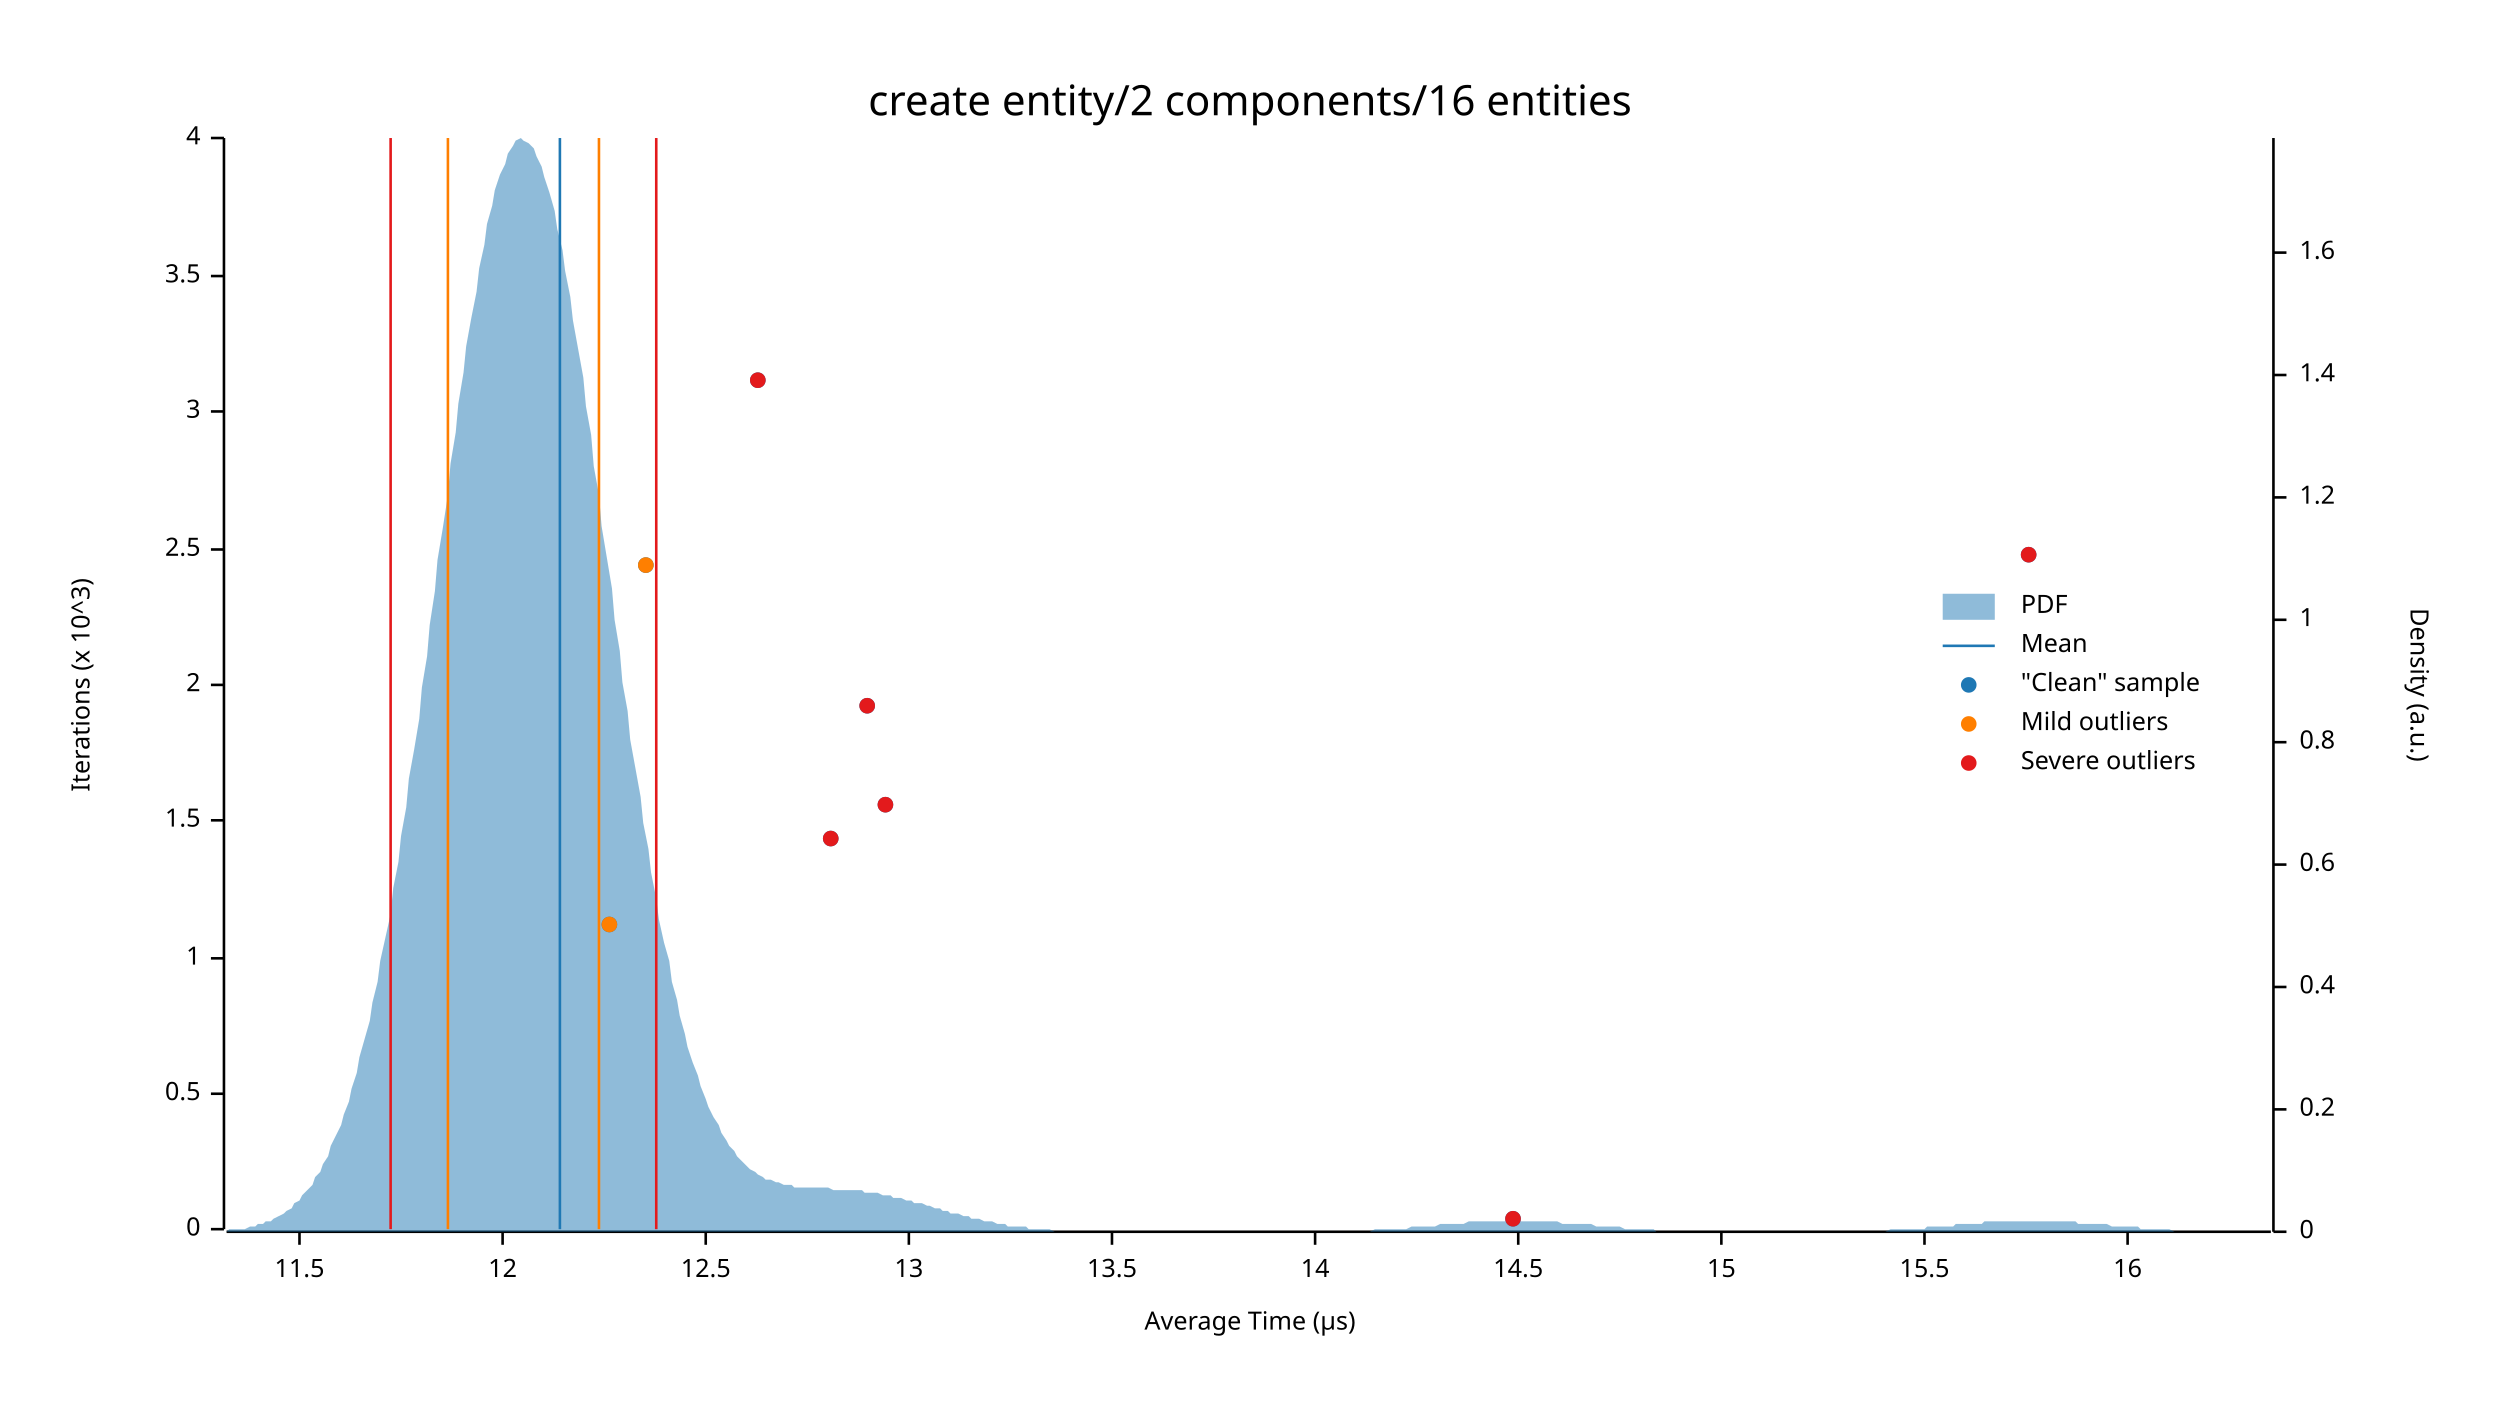
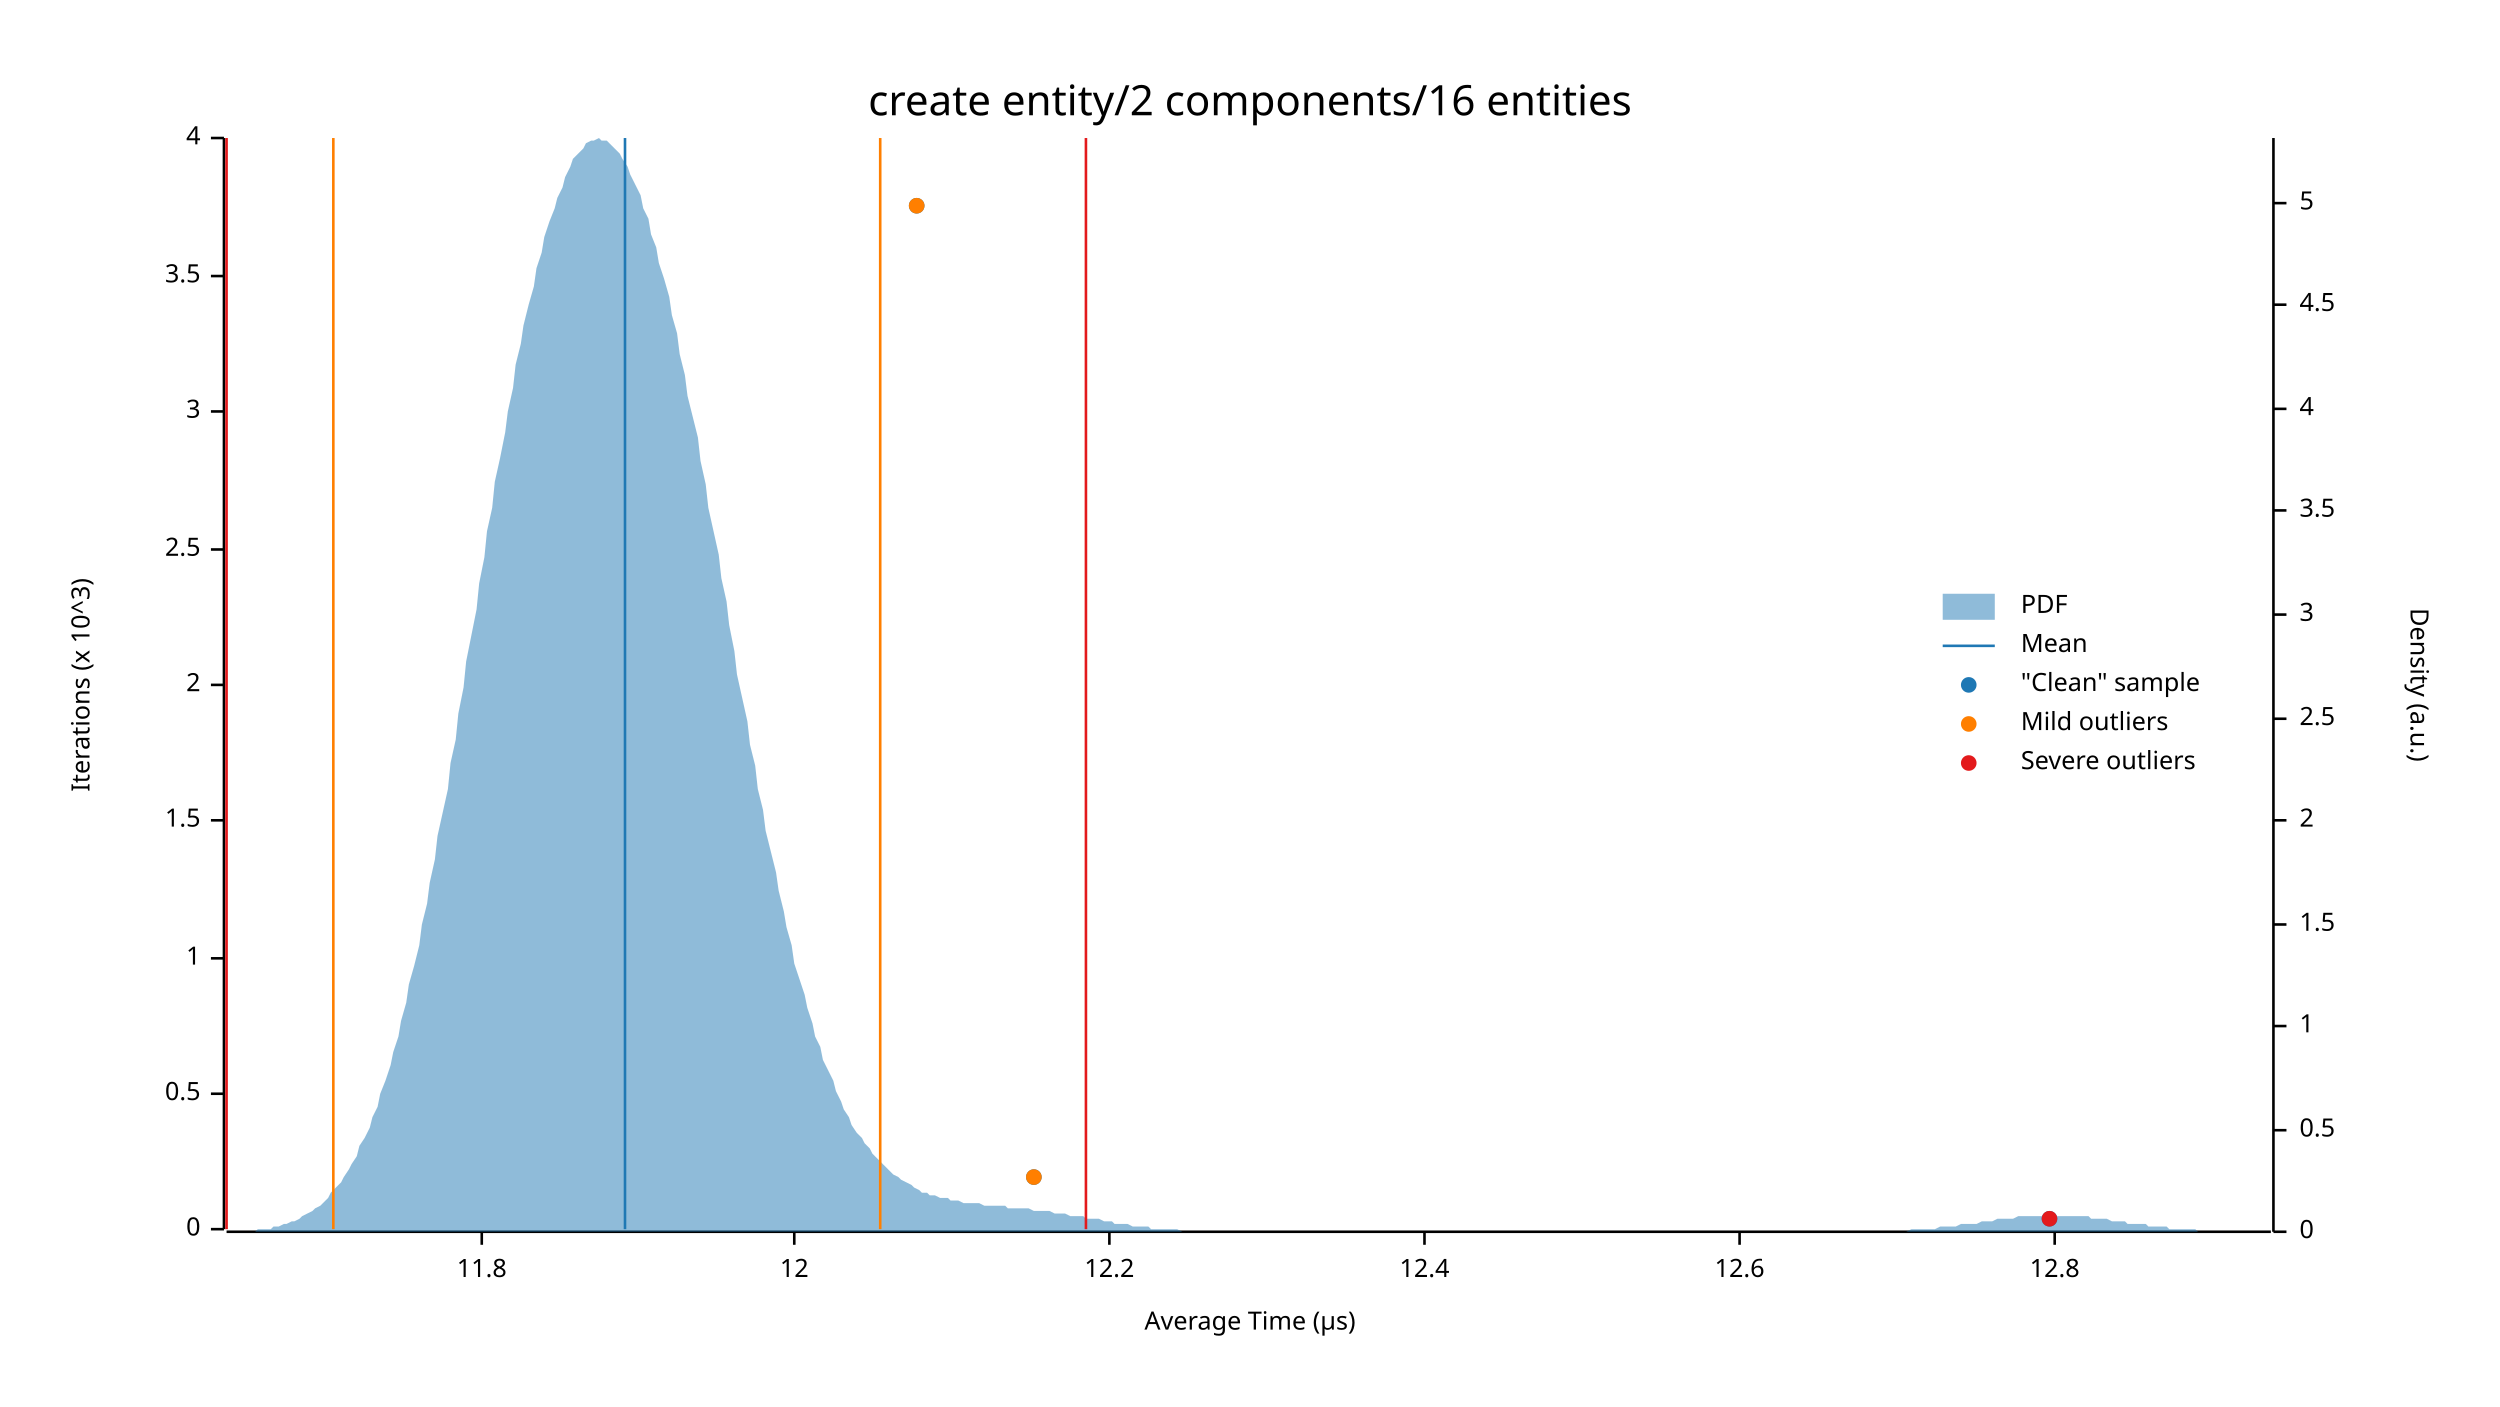
<svg xmlns="http://www.w3.org/2000/svg" width="960" height="540" viewBox="0 0 960 540">
  <text x="480" y="32" dy="0.76em" text-anchor="middle" font-family="sans-serif" font-size="16.129" opacity="1" fill="#000000">
create entity/2 components/16 entities
</text>
  <text x="27" y="263" dy="0.76em" text-anchor="middle" font-family="sans-serif" font-size="9.677" opacity="1" fill="#000000" transform="rotate(270, 27, 263)">
Iterations (x 10^3)
</text>
  <text x="480" y="513" dy="-0.5ex" text-anchor="middle" font-family="sans-serif" font-size="9.677" opacity="1" fill="#000000">
Average Time (µs)
</text>
  <polyline fill="none" opacity="1" stroke="#000000" stroke-width="1" points="86,53 86,472 " />
  <text x="77" y="472" dy="0.5ex" text-anchor="end" font-family="sans-serif" font-size="9.677" opacity="1" fill="#000000">
0
</text>
  <polyline fill="none" opacity="1" stroke="#000000" stroke-width="1" points="81,472 86,472 " />
  <text x="77" y="420" dy="0.5ex" text-anchor="end" font-family="sans-serif" font-size="9.677" opacity="1" fill="#000000">
0.5
</text>
  <polyline fill="none" opacity="1" stroke="#000000" stroke-width="1" points="81,420 86,420 " />
  <text x="77" y="368" dy="0.5ex" text-anchor="end" font-family="sans-serif" font-size="9.677" opacity="1" fill="#000000">
1
</text>
  <polyline fill="none" opacity="1" stroke="#000000" stroke-width="1" points="81,368 86,368 " />
  <text x="77" y="315" dy="0.5ex" text-anchor="end" font-family="sans-serif" font-size="9.677" opacity="1" fill="#000000">
1.5
</text>
  <polyline fill="none" opacity="1" stroke="#000000" stroke-width="1" points="81,315 86,315 " />
  <text x="77" y="263" dy="0.5ex" text-anchor="end" font-family="sans-serif" font-size="9.677" opacity="1" fill="#000000">
2
</text>
  <polyline fill="none" opacity="1" stroke="#000000" stroke-width="1" points="81,263 86,263 " />
  <text x="77" y="211" dy="0.5ex" text-anchor="end" font-family="sans-serif" font-size="9.677" opacity="1" fill="#000000">
2.5
</text>
  <polyline fill="none" opacity="1" stroke="#000000" stroke-width="1" points="81,211 86,211 " />
  <text x="77" y="158" dy="0.5ex" text-anchor="end" font-family="sans-serif" font-size="9.677" opacity="1" fill="#000000">
3
</text>
  <polyline fill="none" opacity="1" stroke="#000000" stroke-width="1" points="81,158 86,158 " />
  <text x="77" y="106" dy="0.5ex" text-anchor="end" font-family="sans-serif" font-size="9.677" opacity="1" fill="#000000">
3.5
</text>
  <polyline fill="none" opacity="1" stroke="#000000" stroke-width="1" points="81,106 86,106 " />
  <text x="77" y="53" dy="0.5ex" text-anchor="end" font-family="sans-serif" font-size="9.677" opacity="1" fill="#000000">
4
</text>
  <polyline fill="none" opacity="1" stroke="#000000" stroke-width="1" points="81,53 86,53 " />
  <polyline fill="none" opacity="1" stroke="#000000" stroke-width="1" points="87,473 872,473 " />
-   <text x="115" y="483" dy="0.76em" text-anchor="middle" font-family="sans-serif" font-size="9.677" opacity="1" fill="#000000">
- 11.5
+   <text x="185" y="483" dy="0.76em" text-anchor="middle" font-family="sans-serif" font-size="9.677" opacity="1" fill="#000000">
+ 11.8
</text>
-   <polyline fill="none" opacity="1" stroke="#000000" stroke-width="1" points="115,473 115,478 " />
-   <text x="193" y="483" dy="0.76em" text-anchor="middle" font-family="sans-serif" font-size="9.677" opacity="1" fill="#000000">
+   <polyline fill="none" opacity="1" stroke="#000000" stroke-width="1" points="185,473 185,478 " />
+   <text x="305" y="483" dy="0.76em" text-anchor="middle" font-family="sans-serif" font-size="9.677" opacity="1" fill="#000000">
12
</text>
-   <polyline fill="none" opacity="1" stroke="#000000" stroke-width="1" points="193,473 193,478 " />
-   <text x="271" y="483" dy="0.76em" text-anchor="middle" font-family="sans-serif" font-size="9.677" opacity="1" fill="#000000">
- 12.5
+   <polyline fill="none" opacity="1" stroke="#000000" stroke-width="1" points="305,473 305,478 " />
+   <text x="426" y="483" dy="0.76em" text-anchor="middle" font-family="sans-serif" font-size="9.677" opacity="1" fill="#000000">
+ 12.2
</text>
-   <polyline fill="none" opacity="1" stroke="#000000" stroke-width="1" points="271,473 271,478 " />
-   <text x="349" y="483" dy="0.76em" text-anchor="middle" font-family="sans-serif" font-size="9.677" opacity="1" fill="#000000">
- 13
+   <polyline fill="none" opacity="1" stroke="#000000" stroke-width="1" points="426,473 426,478 " />
+   <text x="547" y="483" dy="0.76em" text-anchor="middle" font-family="sans-serif" font-size="9.677" opacity="1" fill="#000000">
+ 12.4
</text>
-   <polyline fill="none" opacity="1" stroke="#000000" stroke-width="1" points="349,473 349,478 " />
-   <text x="427" y="483" dy="0.76em" text-anchor="middle" font-family="sans-serif" font-size="9.677" opacity="1" fill="#000000">
- 13.5
+   <polyline fill="none" opacity="1" stroke="#000000" stroke-width="1" points="547,473 547,478 " />
+   <text x="668" y="483" dy="0.76em" text-anchor="middle" font-family="sans-serif" font-size="9.677" opacity="1" fill="#000000">
+ 12.6
</text>
-   <polyline fill="none" opacity="1" stroke="#000000" stroke-width="1" points="427,473 427,478 " />
-   <text x="505" y="483" dy="0.76em" text-anchor="middle" font-family="sans-serif" font-size="9.677" opacity="1" fill="#000000">
- 14
+   <polyline fill="none" opacity="1" stroke="#000000" stroke-width="1" points="668,473 668,478 " />
+   <text x="789" y="483" dy="0.76em" text-anchor="middle" font-family="sans-serif" font-size="9.677" opacity="1" fill="#000000">
+ 12.8
</text>
-   <polyline fill="none" opacity="1" stroke="#000000" stroke-width="1" points="505,473 505,478 " />
-   <text x="583" y="483" dy="0.76em" text-anchor="middle" font-family="sans-serif" font-size="9.677" opacity="1" fill="#000000">
- 14.5
- </text>
-   <polyline fill="none" opacity="1" stroke="#000000" stroke-width="1" points="583,473 583,478 " />
-   <text x="661" y="483" dy="0.76em" text-anchor="middle" font-family="sans-serif" font-size="9.677" opacity="1" fill="#000000">
- 15
- </text>
-   <polyline fill="none" opacity="1" stroke="#000000" stroke-width="1" points="661,473 661,478 " />
-   <text x="739" y="483" dy="0.76em" text-anchor="middle" font-family="sans-serif" font-size="9.677" opacity="1" fill="#000000">
- 15.5
- </text>
-   <polyline fill="none" opacity="1" stroke="#000000" stroke-width="1" points="739,473 739,478 " />
-   <text x="817" y="483" dy="0.76em" text-anchor="middle" font-family="sans-serif" font-size="9.677" opacity="1" fill="#000000">
- 16
- </text>
-   <polyline fill="none" opacity="1" stroke="#000000" stroke-width="1" points="817,473 817,478 " />
+   <polyline fill="none" opacity="1" stroke="#000000" stroke-width="1" points="789,473 789,478 " />
  <text x="933" y="263" dy="0.76em" text-anchor="middle" font-family="sans-serif" font-size="9.677" opacity="1" fill="#000000" transform="rotate(90, 933, 263)">
Density (a.u.)
</text>
  <polyline fill="none" opacity="1" stroke="#000000" stroke-width="1" points="873,53 873,473 " />
  <text x="883" y="473" dy="0.5ex" text-anchor="start" font-family="sans-serif" font-size="9.677" opacity="1" fill="#000000">
0
</text>
  <polyline fill="none" opacity="1" stroke="#000000" stroke-width="1" points="873,473 878,473 " />
-   <text x="883" y="426" dy="0.5ex" text-anchor="start" font-family="sans-serif" font-size="9.677" opacity="1" fill="#000000">
- 0.2
+   <text x="883" y="434" dy="0.5ex" text-anchor="start" font-family="sans-serif" font-size="9.677" opacity="1" fill="#000000">
+ 0.5
</text>
-   <polyline fill="none" opacity="1" stroke="#000000" stroke-width="1" points="873,426 878,426 " />
-   <text x="883" y="379" dy="0.5ex" text-anchor="start" font-family="sans-serif" font-size="9.677" opacity="1" fill="#000000">
- 0.4
- </text>
-   <polyline fill="none" opacity="1" stroke="#000000" stroke-width="1" points="873,379 878,379 " />
-   <text x="883" y="332" dy="0.5ex" text-anchor="start" font-family="sans-serif" font-size="9.677" opacity="1" fill="#000000">
- 0.6
- </text>
-   <polyline fill="none" opacity="1" stroke="#000000" stroke-width="1" points="873,332 878,332 " />
-   <text x="883" y="285" dy="0.5ex" text-anchor="start" font-family="sans-serif" font-size="9.677" opacity="1" fill="#000000">
- 0.8
- </text>
-   <polyline fill="none" opacity="1" stroke="#000000" stroke-width="1" points="873,285 878,285 " />
-   <text x="883" y="238" dy="0.5ex" text-anchor="start" font-family="sans-serif" font-size="9.677" opacity="1" fill="#000000">
+   <polyline fill="none" opacity="1" stroke="#000000" stroke-width="1" points="873,434 878,434 " />
+   <text x="883" y="394" dy="0.5ex" text-anchor="start" font-family="sans-serif" font-size="9.677" opacity="1" fill="#000000">
1
</text>
-   <polyline fill="none" opacity="1" stroke="#000000" stroke-width="1" points="873,238 878,238 " />
-   <text x="883" y="191" dy="0.5ex" text-anchor="start" font-family="sans-serif" font-size="9.677" opacity="1" fill="#000000">
- 1.2
+   <polyline fill="none" opacity="1" stroke="#000000" stroke-width="1" points="873,394 878,394 " />
+   <text x="883" y="355" dy="0.5ex" text-anchor="start" font-family="sans-serif" font-size="9.677" opacity="1" fill="#000000">
+ 1.5
</text>
-   <polyline fill="none" opacity="1" stroke="#000000" stroke-width="1" points="873,191 878,191 " />
-   <text x="883" y="144" dy="0.5ex" text-anchor="start" font-family="sans-serif" font-size="9.677" opacity="1" fill="#000000">
- 1.4
+   <polyline fill="none" opacity="1" stroke="#000000" stroke-width="1" points="873,355 878,355 " />
+   <text x="883" y="315" dy="0.5ex" text-anchor="start" font-family="sans-serif" font-size="9.677" opacity="1" fill="#000000">
+ 2
</text>
-   <polyline fill="none" opacity="1" stroke="#000000" stroke-width="1" points="873,144 878,144 " />
-   <text x="883" y="97" dy="0.5ex" text-anchor="start" font-family="sans-serif" font-size="9.677" opacity="1" fill="#000000">
- 1.6
+   <polyline fill="none" opacity="1" stroke="#000000" stroke-width="1" points="873,315 878,315 " />
+   <text x="883" y="276" dy="0.5ex" text-anchor="start" font-family="sans-serif" font-size="9.677" opacity="1" fill="#000000">
+ 2.5
</text>
-   <polyline fill="none" opacity="1" stroke="#000000" stroke-width="1" points="873,97 878,97 " />
-   <polygon opacity="0.5" fill="#1F78B4" points="87,473 88,472 90,472 91,472 93,472 94,472 96,471 98,471 99,470 101,470 102,469 104,469 105,468 107,467 109,466 110,465 112,464 113,462 115,461 116,459 118,457 120,455 121,452 123,450 124,447 126,444 127,440 129,436 131,432 132,428 134,423 135,418 137,412 138,406 140,399 142,392 143,385 145,377 146,369 148,360 150,351 151,341 153,331 154,321 156,310 157,299 159,288 161,276 162,264 164,252 165,240 167,227 168,215 170,203 172,190 173,178 175,166 176,155 178,143 179,133 181,122 183,112 184,103 186,94 187,86 189,79 190,73 192,67 194,63 195,59 197,56 198,54 200,53 201,54 203,55 205,57 206,60 208,64 209,68 211,74 213,81 214,88 216,96 217,104 219,114 220,123 222,134 224,145 225,156 227,167 228,179 230,190 231,202 233,214 235,226 236,238 238,250 239,262 241,273 242,284 244,295 246,306 247,316 249,326 250,335 252,345 253,353 255,362 257,369 258,377 260,384 261,390 263,397 264,402 266,408 268,413 269,417 271,422 272,425 274,429 276,432 277,435 279,438 280,440 282,442 283,444 285,446 287,448 288,449 290,450 291,451 293,452 294,453 296,453 298,454 299,454 301,455 302,455 304,455 305,456 307,456 309,456 310,456 312,456 313,456 315,456 316,456 318,456 320,457 321,457 323,457 324,457 326,457 327,457 329,457 331,457 332,458 334,458 335,458 337,458 339,459 340,459 342,459 343,460 345,460 346,460 348,461 350,461 351,462 353,462 354,462 356,463 357,463 359,464 361,464 362,465 364,465 365,466 367,466 368,466 370,467 372,467 373,468 375,468 376,468 378,469 379,469 381,469 383,470 384,470 386,470 387,471 389,471 391,471 392,471 394,471 395,472 397,472 398,472 400,472 402,472 403,472 405,473 406,473 408,473 409,473 411,473 413,473 414,473 416,473 417,473 419,473 420,473 422,473 424,473 425,473 427,473 428,473 430,473 431,473 433,473 435,473 436,473 438,473 439,473 441,473 442,473 444,473 446,473 447,473 449,473 450,473 452,473 454,473 455,473 457,473 458,473 460,473 461,473 463,473 465,473 466,473 468,473 469,473 471,473 472,473 474,473 476,473 477,473 479,473 480,473 482,473 483,473 485,473 487,473 488,473 490,473 491,473 493,473 494,473 496,473 498,473 499,473 501,473 502,473 504,473 505,473 507,473 509,473 510,473 512,473 513,473 515,473 517,473 518,473 520,473 521,473 523,473 524,473 526,473 528,472 529,472 531,472 532,472 534,472 535,472 537,472 539,472 540,472 542,471 543,471 545,471 546,471 548,471 550,471 551,471 553,470 554,470 556,470 557,470 559,470 561,470 562,470 564,469 565,469 567,469 568,469 570,469 572,469 573,469 575,469 576,469 578,469 580,469 581,469 583,469 584,469 586,469 587,469 589,469 591,469 592,469 594,469 595,469 597,469 598,469 600,470 602,470 603,470 605,470 606,470 608,470 609,470 611,470 613,471 614,471 616,471 617,471 619,471 620,471 622,471 624,472 625,472 627,472 628,472 630,472 632,472 633,472 635,472 636,473 638,473 639,473 641,473 643,473 644,473 646,473 647,473 649,473 650,473 652,473 654,473 655,473 657,473 658,473 660,473 661,473 663,473 665,473 666,473 668,473 669,473 671,473 672,473 674,473 676,473 677,473 679,473 680,473 682,473 683,473 685,473 687,473 688,473 690,473 691,473 693,473 695,473 696,473 698,473 699,473 701,473 702,473 704,473 706,473 707,473 709,473 710,473 712,473 713,473 715,473 717,473 718,473 720,473 721,473 723,473 724,473 726,472 728,472 729,472 731,472 732,472 734,472 735,472 737,472 739,472 740,471 742,471 743,471 745,471 746,471 748,471 750,471 751,470 753,470 754,470 756,470 758,470 759,470 761,470 762,469 764,469 765,469 767,469 769,469 770,469 772,469 773,469 775,469 776,469 778,469 780,469 781,469 783,469 784,469 786,469 787,469 789,469 791,469 792,469 794,469 795,469 797,469 798,470 800,470 802,470 803,470 805,470 806,470 808,470 809,470 811,471 813,471 814,471 816,471 817,471 819,471 821,471 822,472 824,472 825,472 827,472 828,472 830,472 832,472 833,472 835,473 836,473 838,473 839,473 841,473 843,473 844,473 846,473 847,473 849,473 850,473 852,473 854,473 855,473 857,473 858,473 860,473 861,473 863,473 865,473 866,473 868,473 869,473 871,473 873,473 873,473 87,473 " />
-   <polyline fill="none" opacity="1" stroke="#1F78B4" stroke-width="1" points="215,472 215,53 " />
-   <polyline fill="none" opacity="1" stroke="#FF7F00" stroke-width="1" points="172,472 172,53 " />
-   <polyline fill="none" opacity="1" stroke="#FF7F00" stroke-width="1" points="230,472 230,53 " />
-   <polyline fill="none" opacity="1" stroke="#E31A1C" stroke-width="1" points="150,472 150,53 " />
-   <polyline fill="none" opacity="1" stroke="#E31A1C" stroke-width="1" points="252,472 252,53 " />
-   <circle cx="581" cy="468" r="3" opacity="1" fill="#1F78B4" stroke="none" stroke-width="1" />
-   <circle cx="234" cy="355" r="3" opacity="1" fill="#1F78B4" stroke="none" stroke-width="1" />
-   <circle cx="319" cy="322" r="3" opacity="1" fill="#1F78B4" stroke="none" stroke-width="1" />
-   <circle cx="340" cy="309" r="3" opacity="1" fill="#1F78B4" stroke="none" stroke-width="1" />
-   <circle cx="333" cy="271" r="3" opacity="1" fill="#1F78B4" stroke="none" stroke-width="1" />
-   <circle cx="248" cy="217" r="3" opacity="1" fill="#1F78B4" stroke="none" stroke-width="1" />
-   <circle cx="779" cy="213" r="3" opacity="1" fill="#1F78B4" stroke="none" stroke-width="1" />
-   <circle cx="291" cy="146" r="3" opacity="1" fill="#1F78B4" stroke="none" stroke-width="1" />
-   <circle cx="234" cy="355" r="3" opacity="1" fill="#FF7F00" stroke="none" stroke-width="1" />
-   <circle cx="248" cy="217" r="3" opacity="1" fill="#FF7F00" stroke="none" stroke-width="1" />
-   <circle cx="581" cy="468" r="3" opacity="1" fill="#E31A1C" stroke="none" stroke-width="1" />
-   <circle cx="319" cy="322" r="3" opacity="1" fill="#E31A1C" stroke="none" stroke-width="1" />
-   <circle cx="340" cy="309" r="3" opacity="1" fill="#E31A1C" stroke="none" stroke-width="1" />
-   <circle cx="333" cy="271" r="3" opacity="1" fill="#E31A1C" stroke="none" stroke-width="1" />
-   <circle cx="779" cy="213" r="3" opacity="1" fill="#E31A1C" stroke="none" stroke-width="1" />
-   <circle cx="291" cy="146" r="3" opacity="1" fill="#E31A1C" stroke="none" stroke-width="1" />
+   <polyline fill="none" opacity="1" stroke="#000000" stroke-width="1" points="873,276 878,276 " />
+   <text x="883" y="236" dy="0.5ex" text-anchor="start" font-family="sans-serif" font-size="9.677" opacity="1" fill="#000000">
+ 3
+ </text>
+   <polyline fill="none" opacity="1" stroke="#000000" stroke-width="1" points="873,236 878,236 " />
+   <text x="883" y="196" dy="0.5ex" text-anchor="start" font-family="sans-serif" font-size="9.677" opacity="1" fill="#000000">
+ 3.5
+ </text>
+   <polyline fill="none" opacity="1" stroke="#000000" stroke-width="1" points="873,196 878,196 " />
+   <text x="883" y="157" dy="0.5ex" text-anchor="start" font-family="sans-serif" font-size="9.677" opacity="1" fill="#000000">
+ 4
+ </text>
+   <polyline fill="none" opacity="1" stroke="#000000" stroke-width="1" points="873,157 878,157 " />
+   <text x="883" y="117" dy="0.5ex" text-anchor="start" font-family="sans-serif" font-size="9.677" opacity="1" fill="#000000">
+ 4.5
+ </text>
+   <polyline fill="none" opacity="1" stroke="#000000" stroke-width="1" points="873,117 878,117 " />
+   <text x="883" y="78" dy="0.5ex" text-anchor="start" font-family="sans-serif" font-size="9.677" opacity="1" fill="#000000">
+ 5
+ </text>
+   <polyline fill="none" opacity="1" stroke="#000000" stroke-width="1" points="873,78 878,78 " />
+   <polygon opacity="0.5" fill="#1F78B4" points="87,473 88,473 90,473 91,473 93,473 94,473 96,473 98,473 99,472 101,472 102,472 104,472 105,471 107,471 109,470 110,470 112,469 113,469 115,468 116,467 118,466 120,465 121,464 123,463 124,462 126,460 127,458 129,456 131,454 132,452 134,449 135,447 137,444 138,440 140,437 142,433 143,429 145,425 146,420 148,415 150,409 151,404 153,398 154,392 156,385 157,378 159,371 161,363 162,355 164,347 165,339 167,330 168,321 170,312 172,303 173,293 175,284 176,274 178,264 179,254 181,244 183,234 184,224 186,214 187,204 189,195 190,185 192,176 194,166 195,158 197,149 198,140 200,132 201,125 203,117 205,110 206,103 208,97 209,91 211,85 213,80 214,76 216,72 217,68 219,64 220,61 222,59 224,57 225,55 227,54 228,54 230,53 231,54 233,54 235,56 236,57 238,59 239,61 241,64 242,67 244,71 246,75 247,80 249,84 250,90 252,95 253,101 255,107 257,114 258,121 260,128 261,136 263,144 264,152 266,160 268,168 269,177 271,186 272,195 274,204 276,213 277,222 279,231 280,240 282,250 283,259 285,268 287,277 288,286 290,294 291,303 293,311 294,319 296,327 298,335 299,342 301,350 302,356 304,363 305,370 307,376 309,382 310,387 312,393 313,398 315,402 316,407 318,411 320,415 321,419 323,423 324,426 326,429 327,432 329,435 331,437 332,439 334,441 335,443 337,445 339,447 340,448 342,450 343,451 345,452 346,453 348,454 350,455 351,456 353,457 354,458 356,458 357,459 359,459 361,460 362,460 364,460 365,461 367,461 368,461 370,462 372,462 373,462 375,462 376,462 378,463 379,463 381,463 383,463 384,463 386,463 387,464 389,464 391,464 392,464 394,464 395,464 397,465 398,465 400,465 402,465 403,465 405,466 406,466 408,466 409,466 411,467 413,467 414,467 416,467 417,468 419,468 420,468 422,468 424,469 425,469 427,469 428,470 430,470 431,470 433,470 435,471 436,471 438,471 439,471 441,471 442,472 444,472 446,472 447,472 449,472 450,472 452,472 454,473 455,473 457,473 458,473 460,473 461,473 463,473 465,473 466,473 468,473 469,473 471,473 472,473 474,473 476,473 477,473 479,473 480,473 482,473 483,473 485,473 487,473 488,473 490,473 491,473 493,473 494,473 496,473 498,473 499,473 501,473 502,473 504,473 505,473 507,473 509,473 510,473 512,473 513,473 515,473 517,473 518,473 520,473 521,473 523,473 524,473 526,473 528,473 529,473 531,473 532,473 534,473 535,473 537,473 539,473 540,473 542,473 543,473 545,473 546,473 548,473 550,473 551,473 553,473 554,473 556,473 557,473 559,473 561,473 562,473 564,473 565,473 567,473 568,473 570,473 572,473 573,473 575,473 576,473 578,473 580,473 581,473 583,473 584,473 586,473 587,473 589,473 591,473 592,473 594,473 595,473 597,473 598,473 600,473 602,473 603,473 605,473 606,473 608,473 609,473 611,473 613,473 614,473 616,473 617,473 619,473 620,473 622,473 624,473 625,473 627,473 628,473 630,473 632,473 633,473 635,473 636,473 638,473 639,473 641,473 643,473 644,473 646,473 647,473 649,473 650,473 652,473 654,473 655,473 657,473 658,473 660,473 661,473 663,473 665,473 666,473 668,473 669,473 671,473 672,473 674,473 676,473 677,473 679,473 680,473 682,473 683,473 685,473 687,473 688,473 690,473 691,473 693,473 695,473 696,473 698,473 699,473 701,473 702,473 704,473 706,473 707,473 709,473 710,473 712,473 713,473 715,473 717,473 718,473 720,473 721,473 723,473 724,473 726,473 728,473 729,473 731,473 732,473 734,472 735,472 737,472 739,472 740,472 742,472 743,472 745,471 746,471 748,471 750,471 751,471 753,470 754,470 756,470 758,470 759,470 761,469 762,469 764,469 765,469 767,468 769,468 770,468 772,468 773,468 775,467 776,467 778,467 780,467 781,467 783,467 784,467 786,467 787,467 789,467 791,467 792,467 794,467 795,467 797,467 798,467 800,467 802,467 803,468 805,468 806,468 808,468 809,468 811,469 813,469 814,469 816,469 817,470 819,470 821,470 822,470 824,470 825,471 827,471 828,471 830,471 832,471 833,472 835,472 836,472 838,472 839,472 841,472 843,472 844,473 846,473 847,473 849,473 850,473 852,473 854,473 855,473 857,473 858,473 860,473 861,473 863,473 865,473 866,473 868,473 869,473 871,473 873,473 873,473 87,473 " />
+   <polyline fill="none" opacity="1" stroke="#1F78B4" stroke-width="1" points="240,472 240,53 " />
+   <polyline fill="none" opacity="1" stroke="#FF7F00" stroke-width="1" points="128,472 128,53 " />
+   <polyline fill="none" opacity="1" stroke="#FF7F00" stroke-width="1" points="338,472 338,53 " />
+   <polyline fill="none" opacity="1" stroke="#E31A1C" stroke-width="1" points="87,472 87,53 " />
+   <polyline fill="none" opacity="1" stroke="#E31A1C" stroke-width="1" points="417,472 417,53 " />
+   <circle cx="787" cy="468" r="3" opacity="1" fill="#1F78B4" stroke="none" stroke-width="1" />
+   <circle cx="397" cy="452" r="3" opacity="1" fill="#1F78B4" stroke="none" stroke-width="1" />
+   <circle cx="352" cy="79" r="3" opacity="1" fill="#1F78B4" stroke="none" stroke-width="1" />
+   <circle cx="397" cy="452" r="3" opacity="1" fill="#FF7F00" stroke="none" stroke-width="1" />
+   <circle cx="352" cy="79" r="3" opacity="1" fill="#FF7F00" stroke="none" stroke-width="1" />
+   <circle cx="787" cy="468" r="3" opacity="1" fill="#E31A1C" stroke="none" stroke-width="1" />
  <text x="776" y="228" dy="0.76em" text-anchor="start" font-family="sans-serif" font-size="9.677" opacity="1" fill="#000000">
PDF
</text>
  <text x="776" y="243" dy="0.76em" text-anchor="start" font-family="sans-serif" font-size="9.677" opacity="1" fill="#000000">
Mean
</text>
  <text x="776" y="258" dy="0.76em" text-anchor="start" font-family="sans-serif" font-size="9.677" opacity="1" fill="#000000">
"Clean" sample
</text>
  <text x="776" y="273" dy="0.76em" text-anchor="start" font-family="sans-serif" font-size="9.677" opacity="1" fill="#000000">
Mild outliers
</text>
  <text x="776" y="288" dy="0.76em" text-anchor="start" font-family="sans-serif" font-size="9.677" opacity="1" fill="#000000">
Severe outliers
</text>
  <rect x="746" y="228" width="20" height="10" opacity="0.5" fill="#1F78B4" stroke="none" />
  <polyline fill="none" opacity="1" stroke="#1F78B4" stroke-width="1" points="746,248 766,248 " />
  <circle cx="756" cy="263" r="3" opacity="1" fill="#1F78B4" stroke="none" stroke-width="1" />
  <circle cx="756" cy="278" r="3" opacity="1" fill="#FF7F00" stroke="none" stroke-width="1" />
  <circle cx="756" cy="293" r="3" opacity="1" fill="#E31A1C" stroke="none" stroke-width="1" />
</svg>
